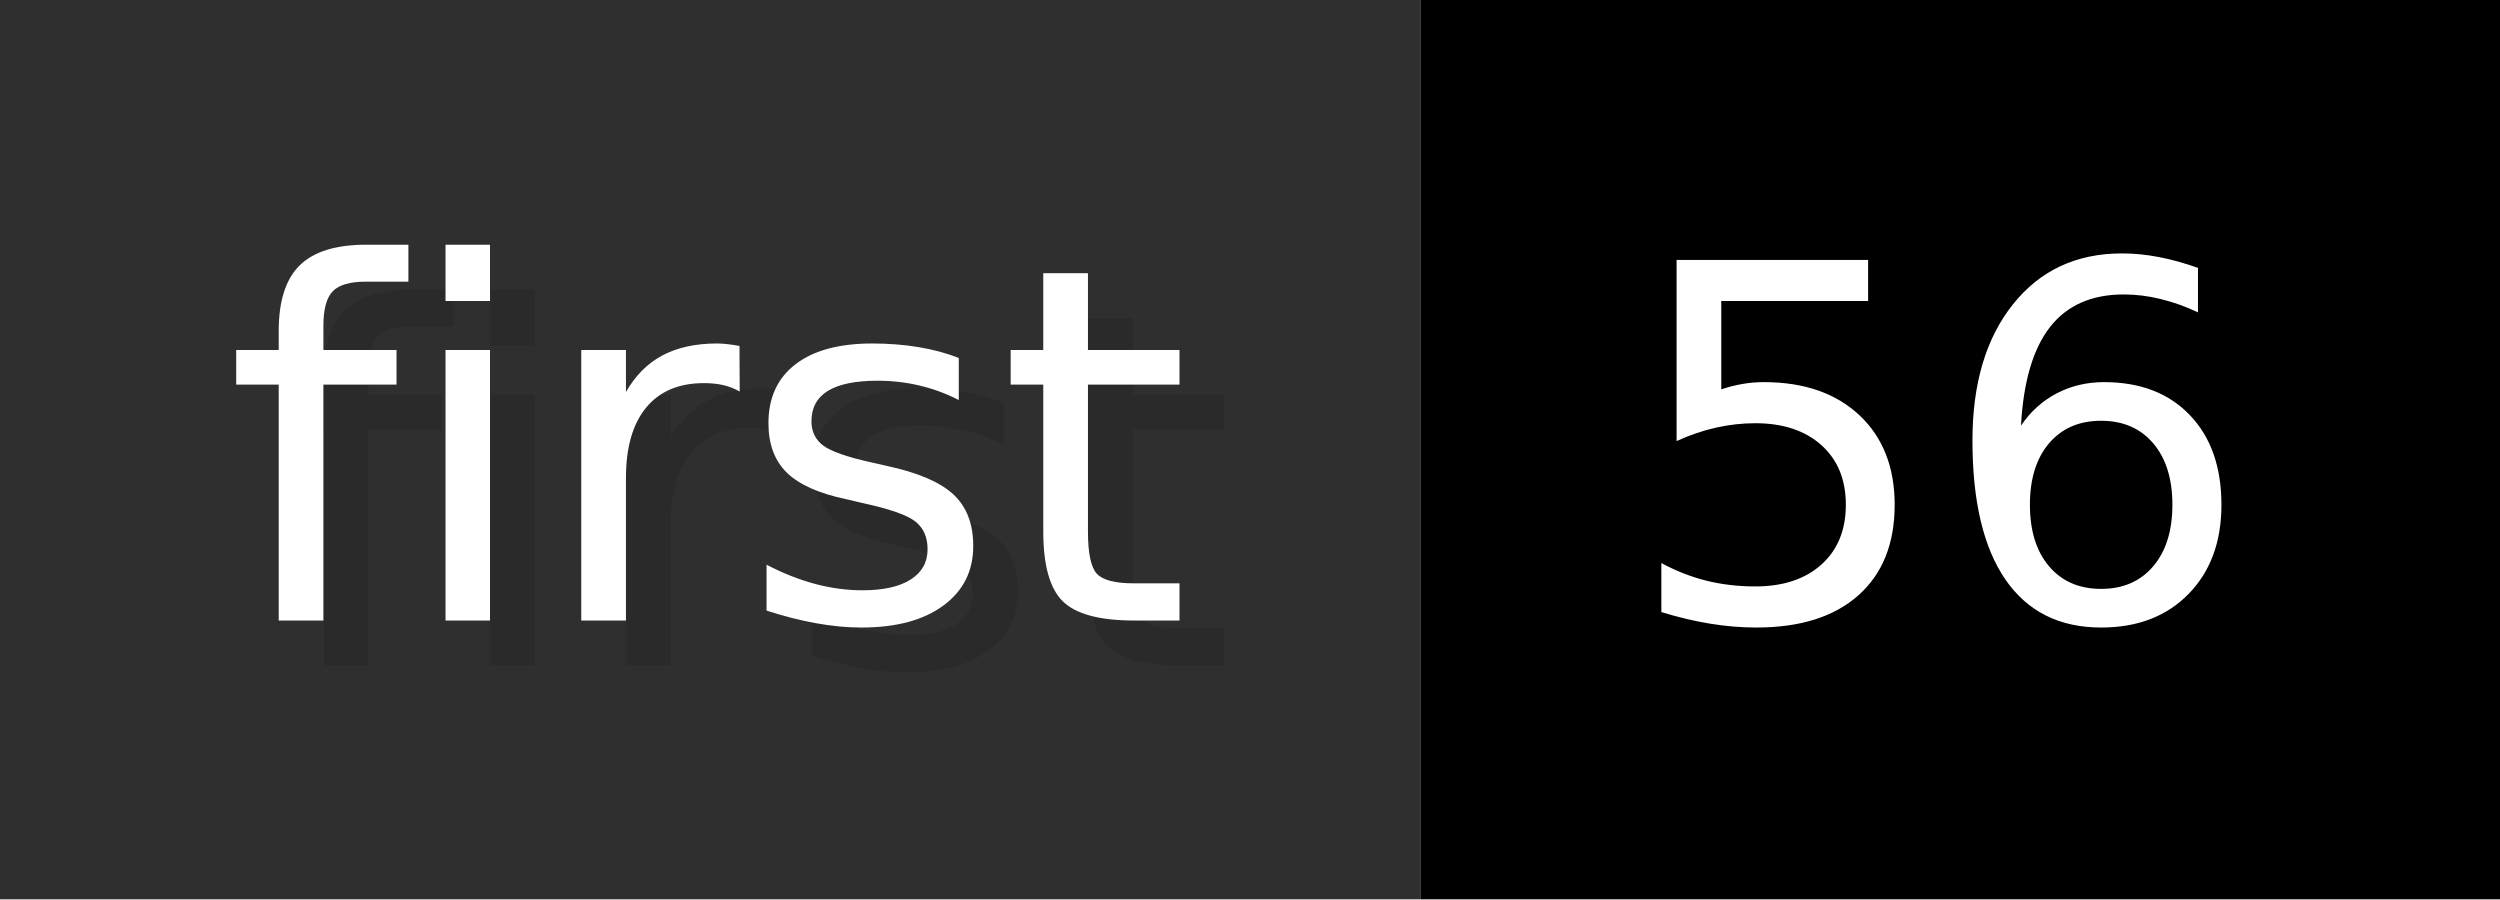
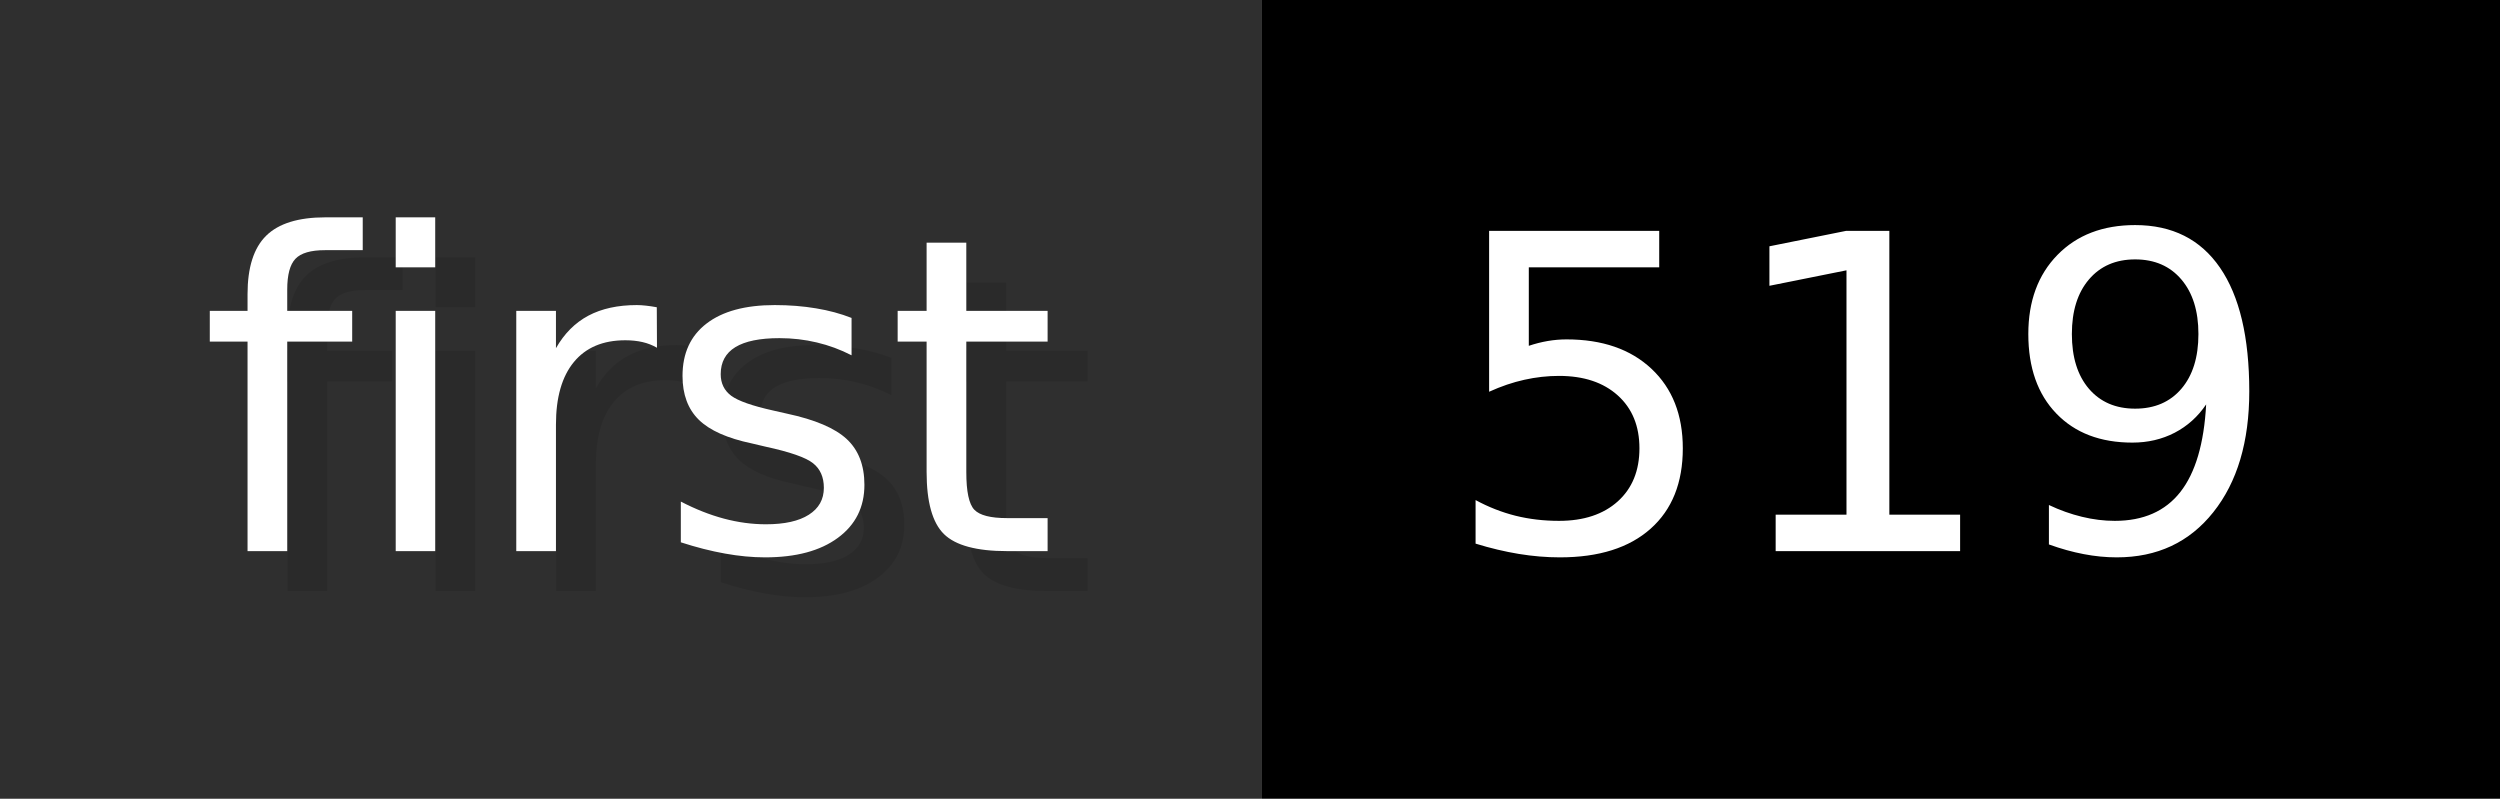
- <svg xmlns="http://www.w3.org/2000/svg" width="55.6" height="20" viewBox="0 0 556 200" role="img" aria-label="first: 56">
+ <svg xmlns="http://www.w3.org/2000/svg" width="62.6" height="20" viewBox="0 0 626 200" role="img" aria-label="first: 519">
  <g>
    <rect fill="#2F2F2F" width="316" height="200" />
-     <rect fill="#" x="316" width="240" height="200" />
+     <rect fill="#" x="316" width="310" height="200" />
  </g>
  <g aria-hidden="true" fill="#fff" text-anchor="start" font-family="Verdana,DejaVu Sans,sans-serif" font-size="110">
    <text x="60" y="148" textLength="216" fill="#000" opacity="0.1">first</text>
    <text x="50" y="138" textLength="216">first</text>
-     <text x="371" y="148" textLength="140" fill="#000" opacity="0.1">56</text>
-     <text x="361" y="138" textLength="140">56</text>
+     <text x="371" y="148" textLength="210" fill="#000" opacity="0.1">519</text>
+     <text x="361" y="138" textLength="210">519</text>
  </g>
</svg>
